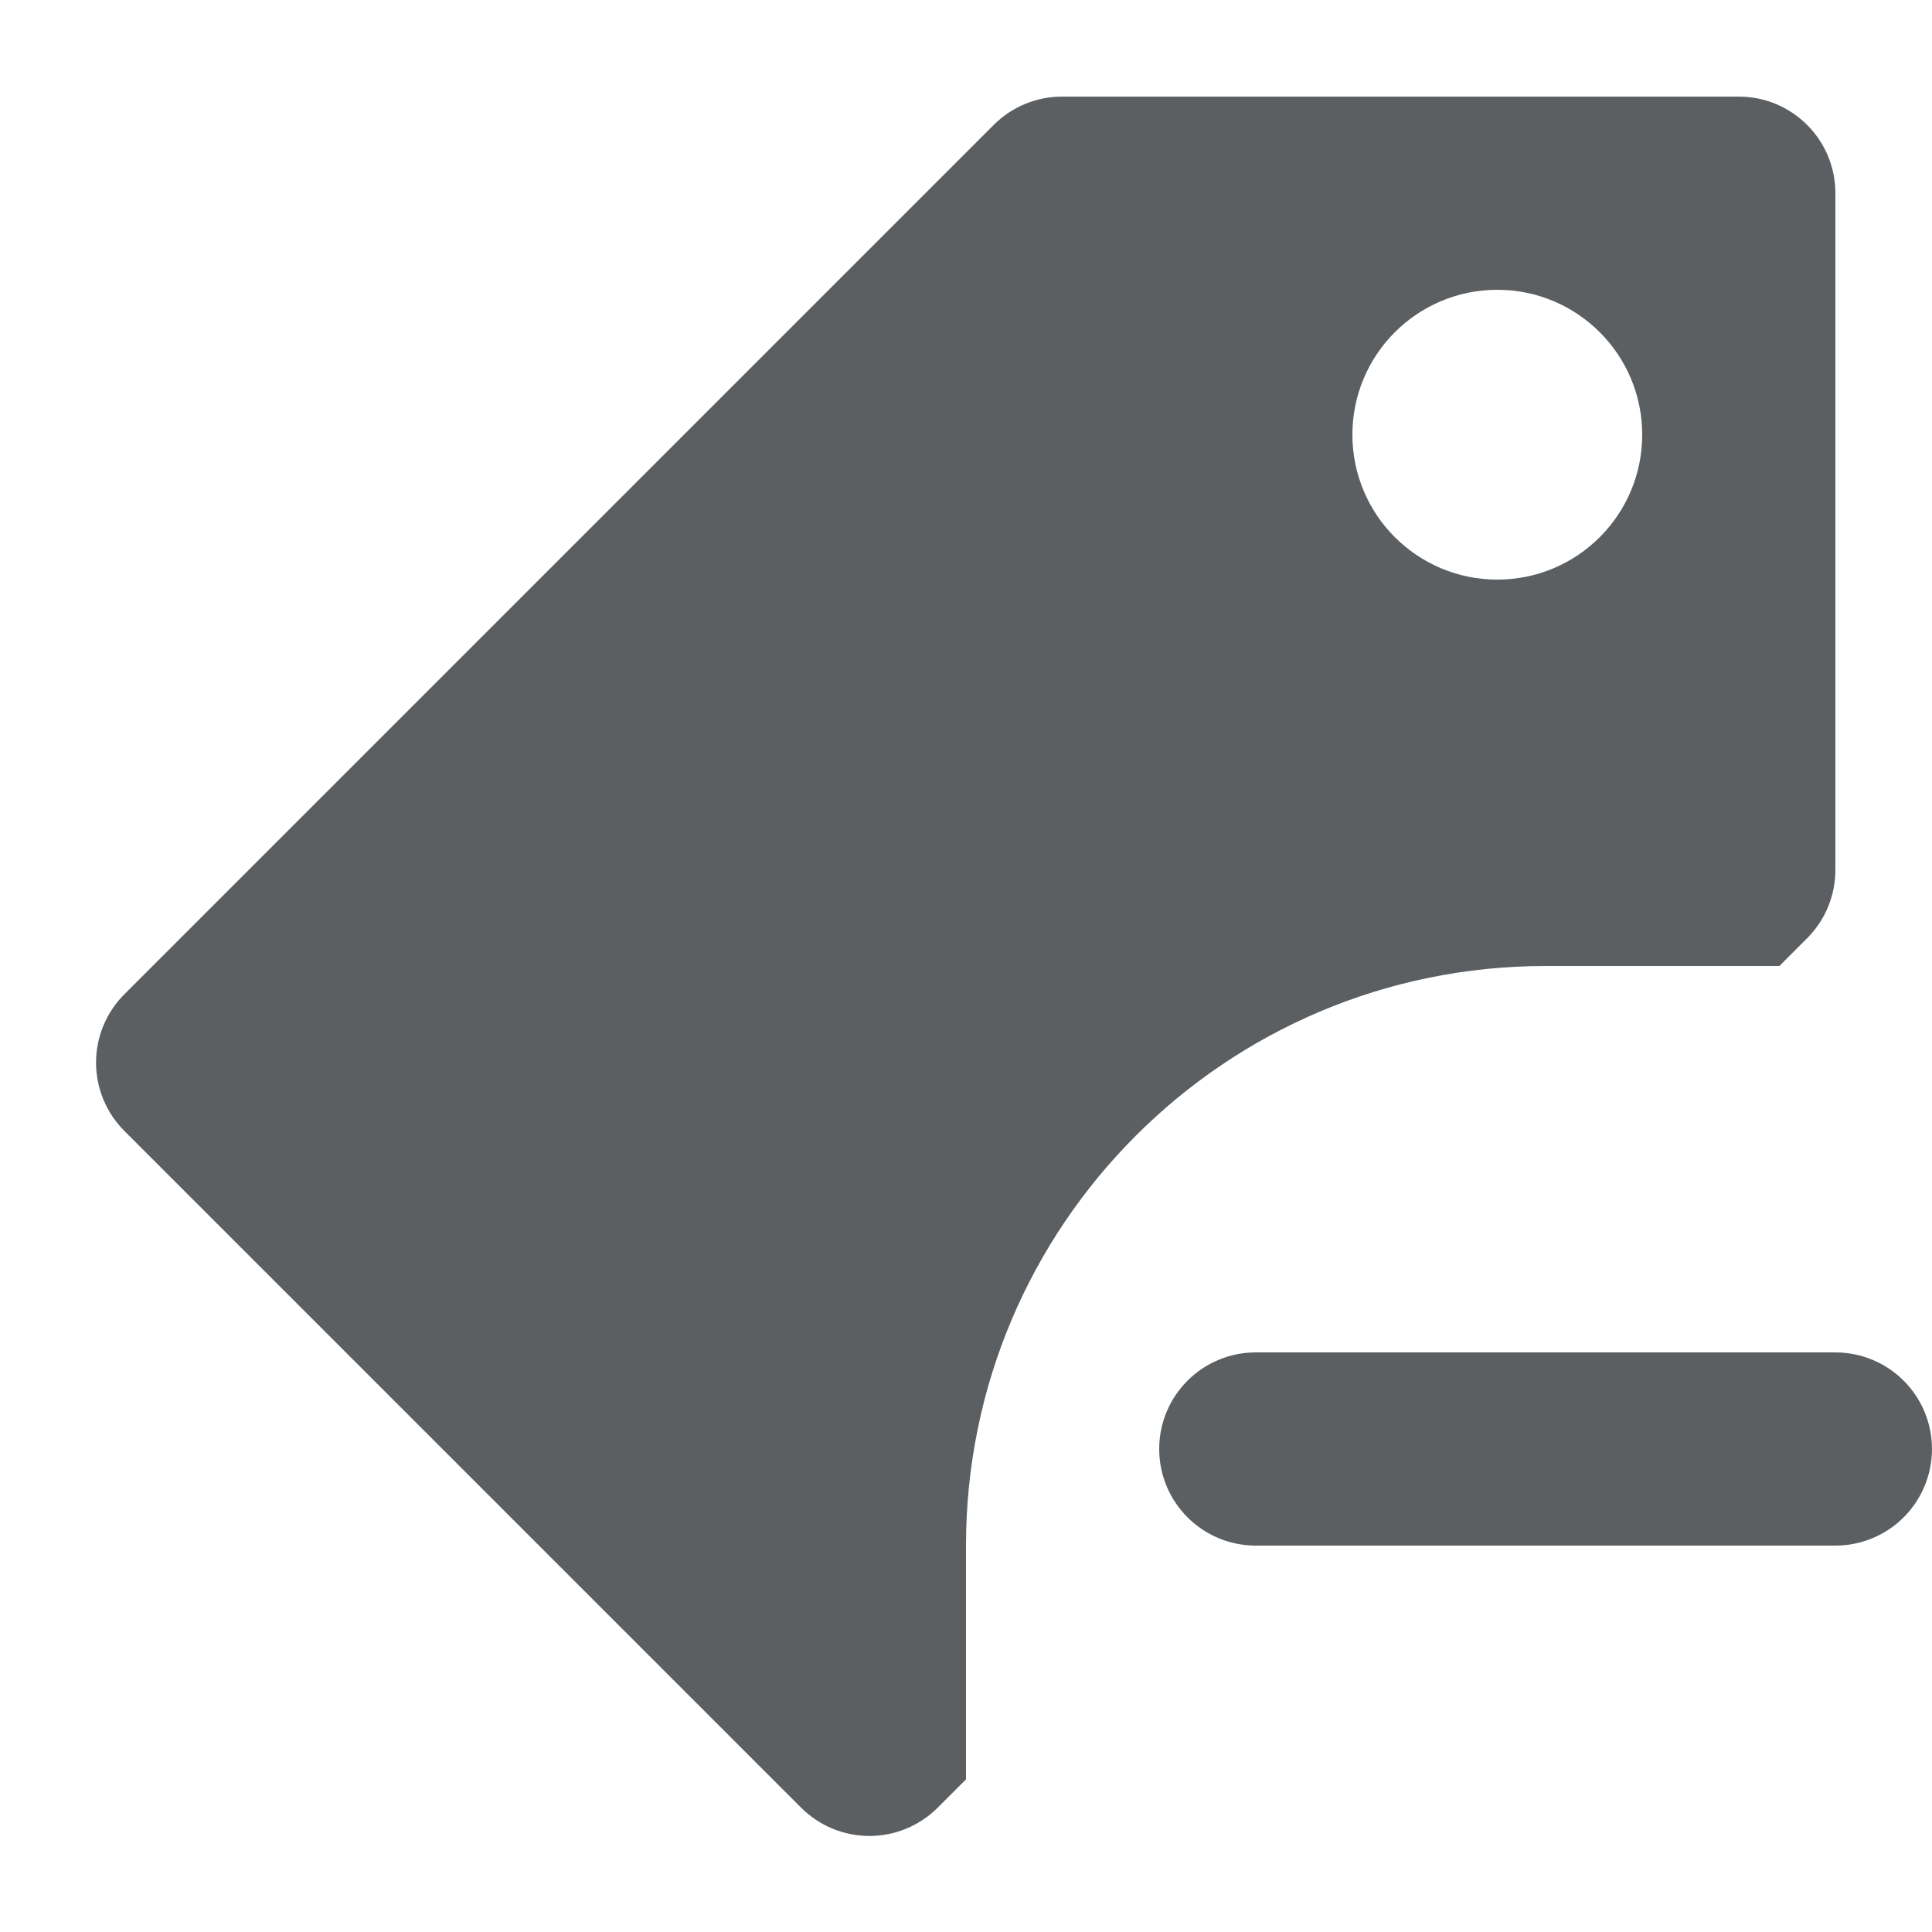
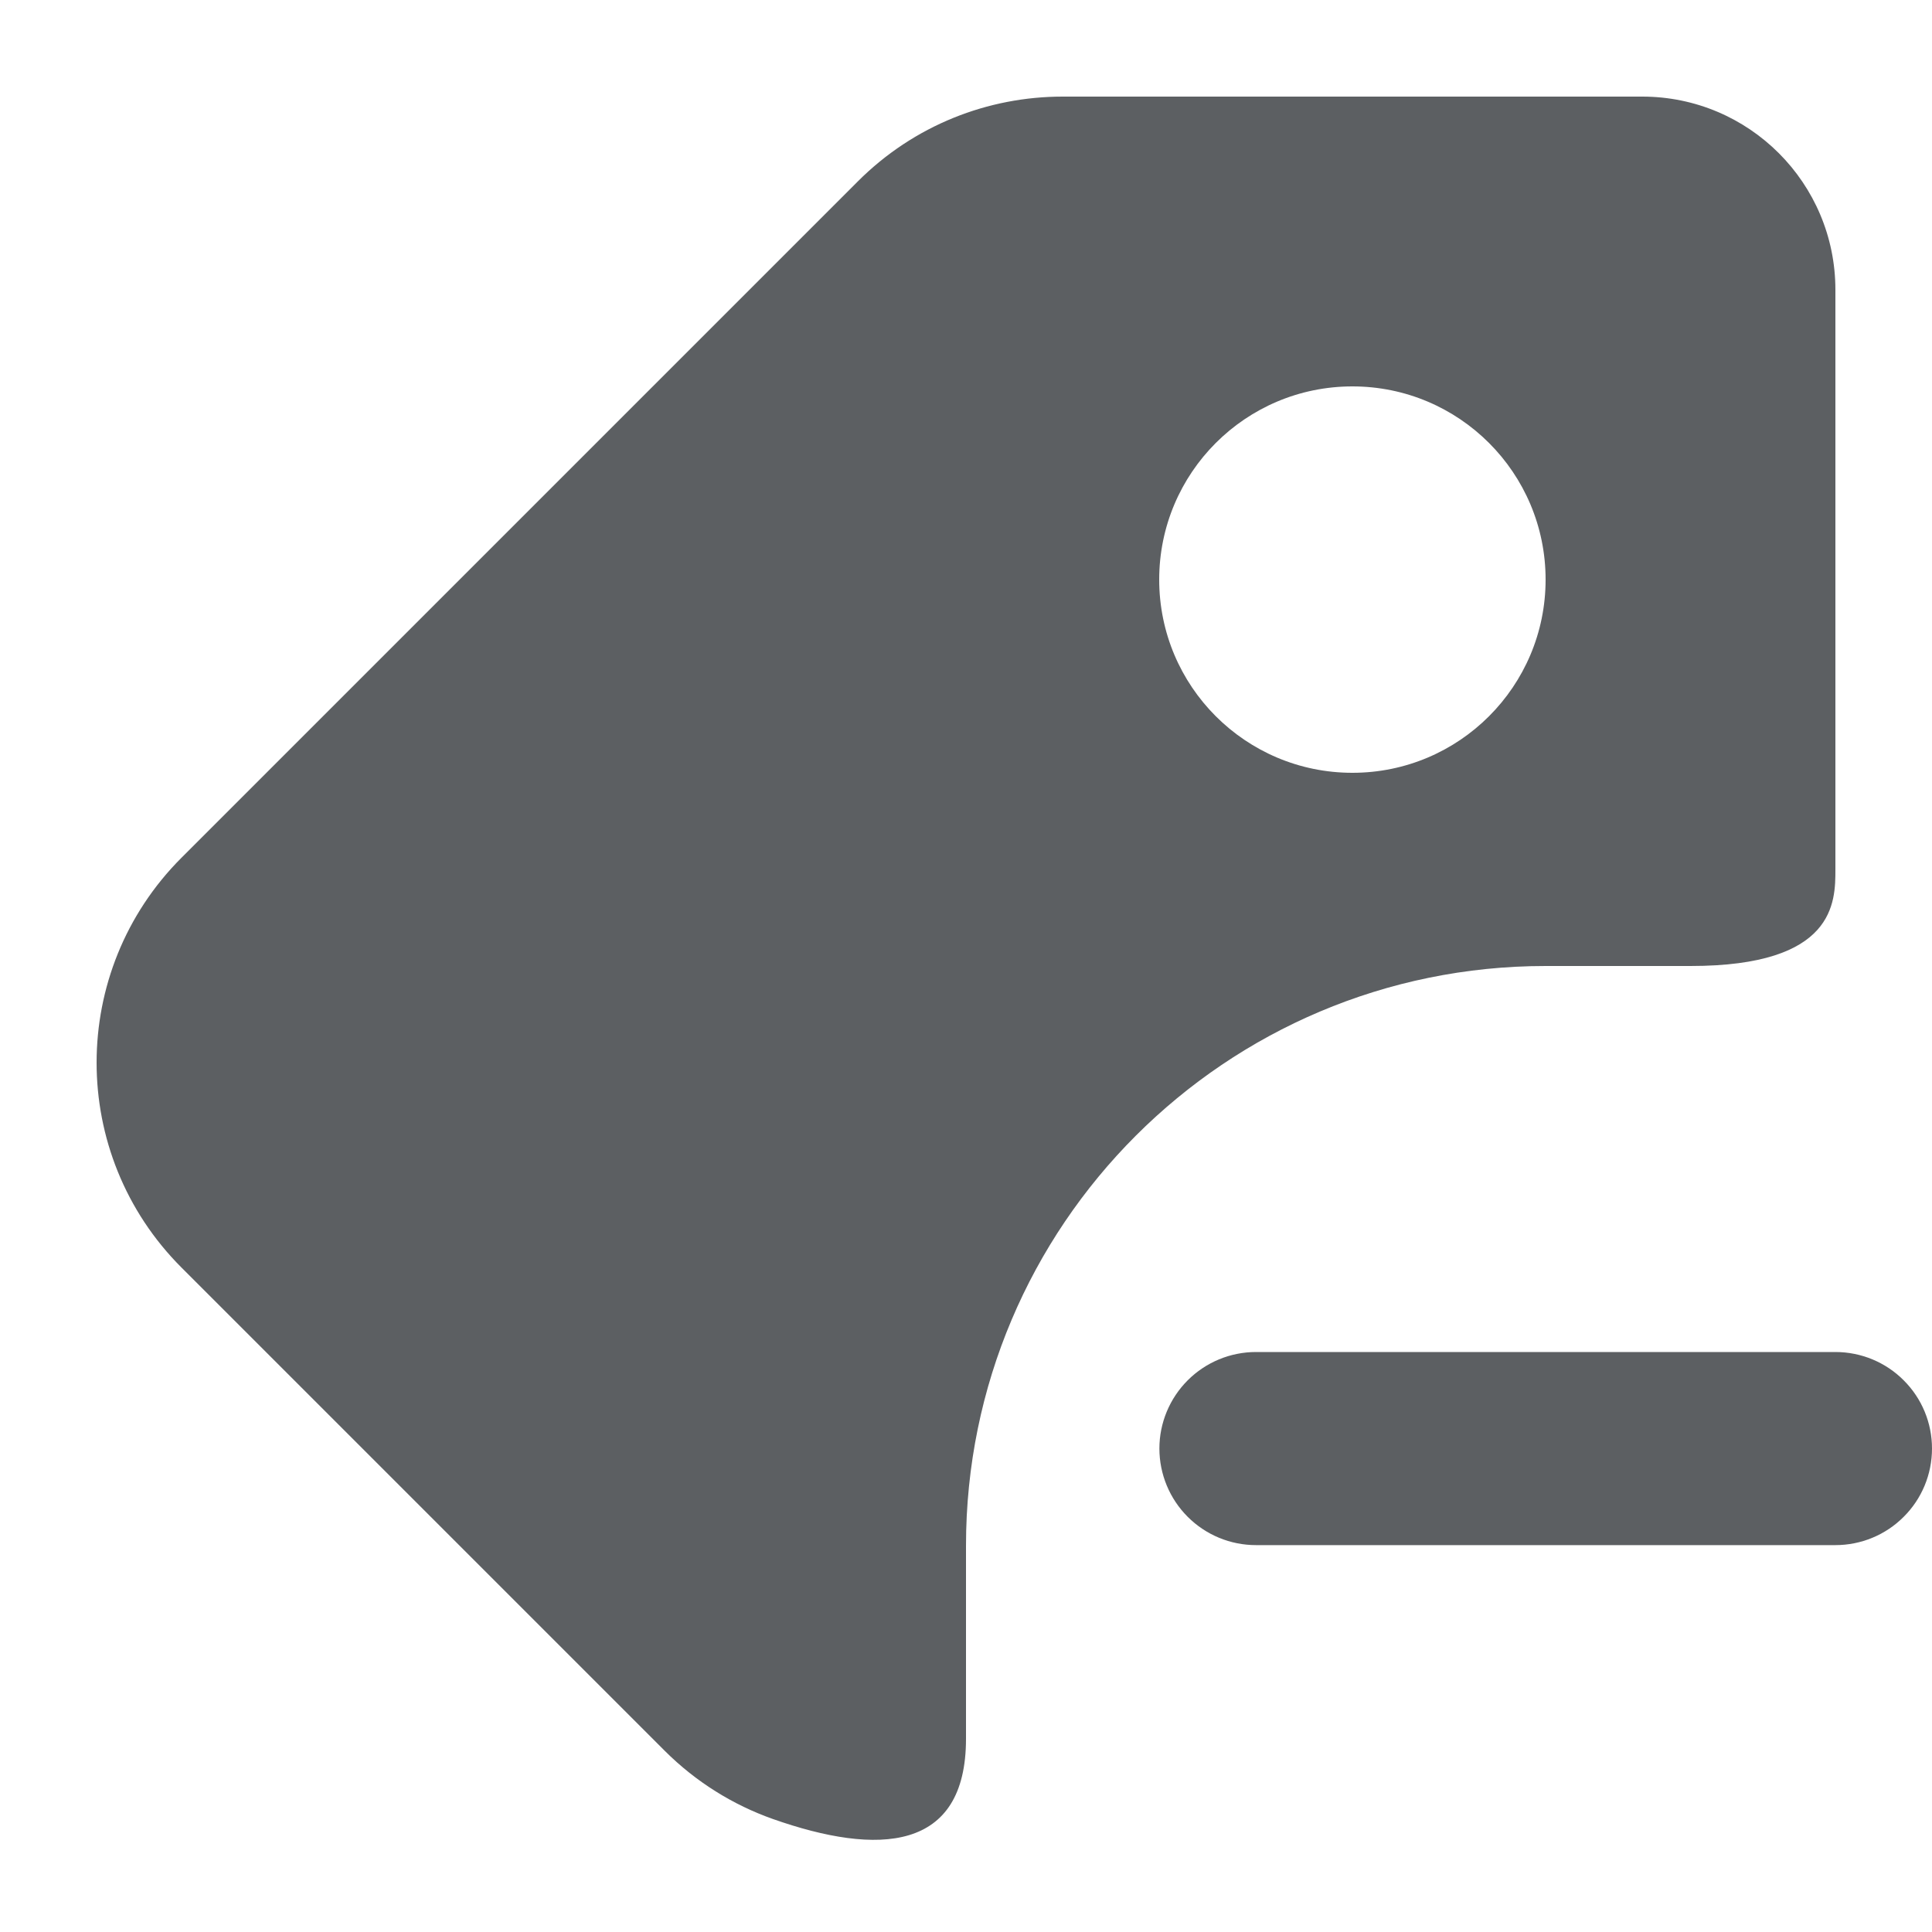
<svg xmlns="http://www.w3.org/2000/svg" viewBox="0 0 20 20">
-   <path d="M18 1h-7a1 1 0 00-.71.29l-9 9a1 1 0 000 1.42l7 7a1 1 0 001.42 0l.29-.29V16a6 6 0 016-6h2.42l.29-.29A1 1 0 0019 9V2a1 1 0 00-1-1zm-2.5 5a1.5 1.5 0 110-3 1.5 1.5 0 010 3z" fill="#5C5F62" />
-   <path d="M19.707 14.293A1 1 0 0019 14h-6a1 1 0 000 2h6a1 1 0 00.707-1.707z" fill="#5C5F62" />
+   <path d="M11 1H17C18.105 1 19 1.895 19 3V9C19 9.339 19 10 17.5 10H16C12.686 10 10 12.686 10 16V18C10 19.17 9.091 19.214 8 18.83C7.591 18.685 7.206 18.449 6.879 18.122L1.879 13.122C0.707 11.95 0.707 10.051 1.879 8.879L8.879 1.879C9.464 1.293 10.232 1 11 1ZM14 8C15.105 8 16 7.105 16 6C16 4.895 15.105 4 14 4C12.895 4 12 4.895 12 6C12 7.105 12.895 8 14 8ZM19 13.996C19.265 13.996 19.52 14.101 19.707 14.289C19.895 14.476 20 14.73 20 14.995C20 15.261 19.895 15.515 19.707 15.702C19.52 15.89 19.265 15.995 19 15.995H13.002C12.737 15.995 12.483 15.89 12.295 15.702C12.108 15.515 12.002 15.261 12.002 14.995C12.002 14.73 12.108 14.476 12.295 14.289C12.483 14.101 12.737 13.996 13.002 13.996H19Z" fill="#5C5F62" />
</svg>
